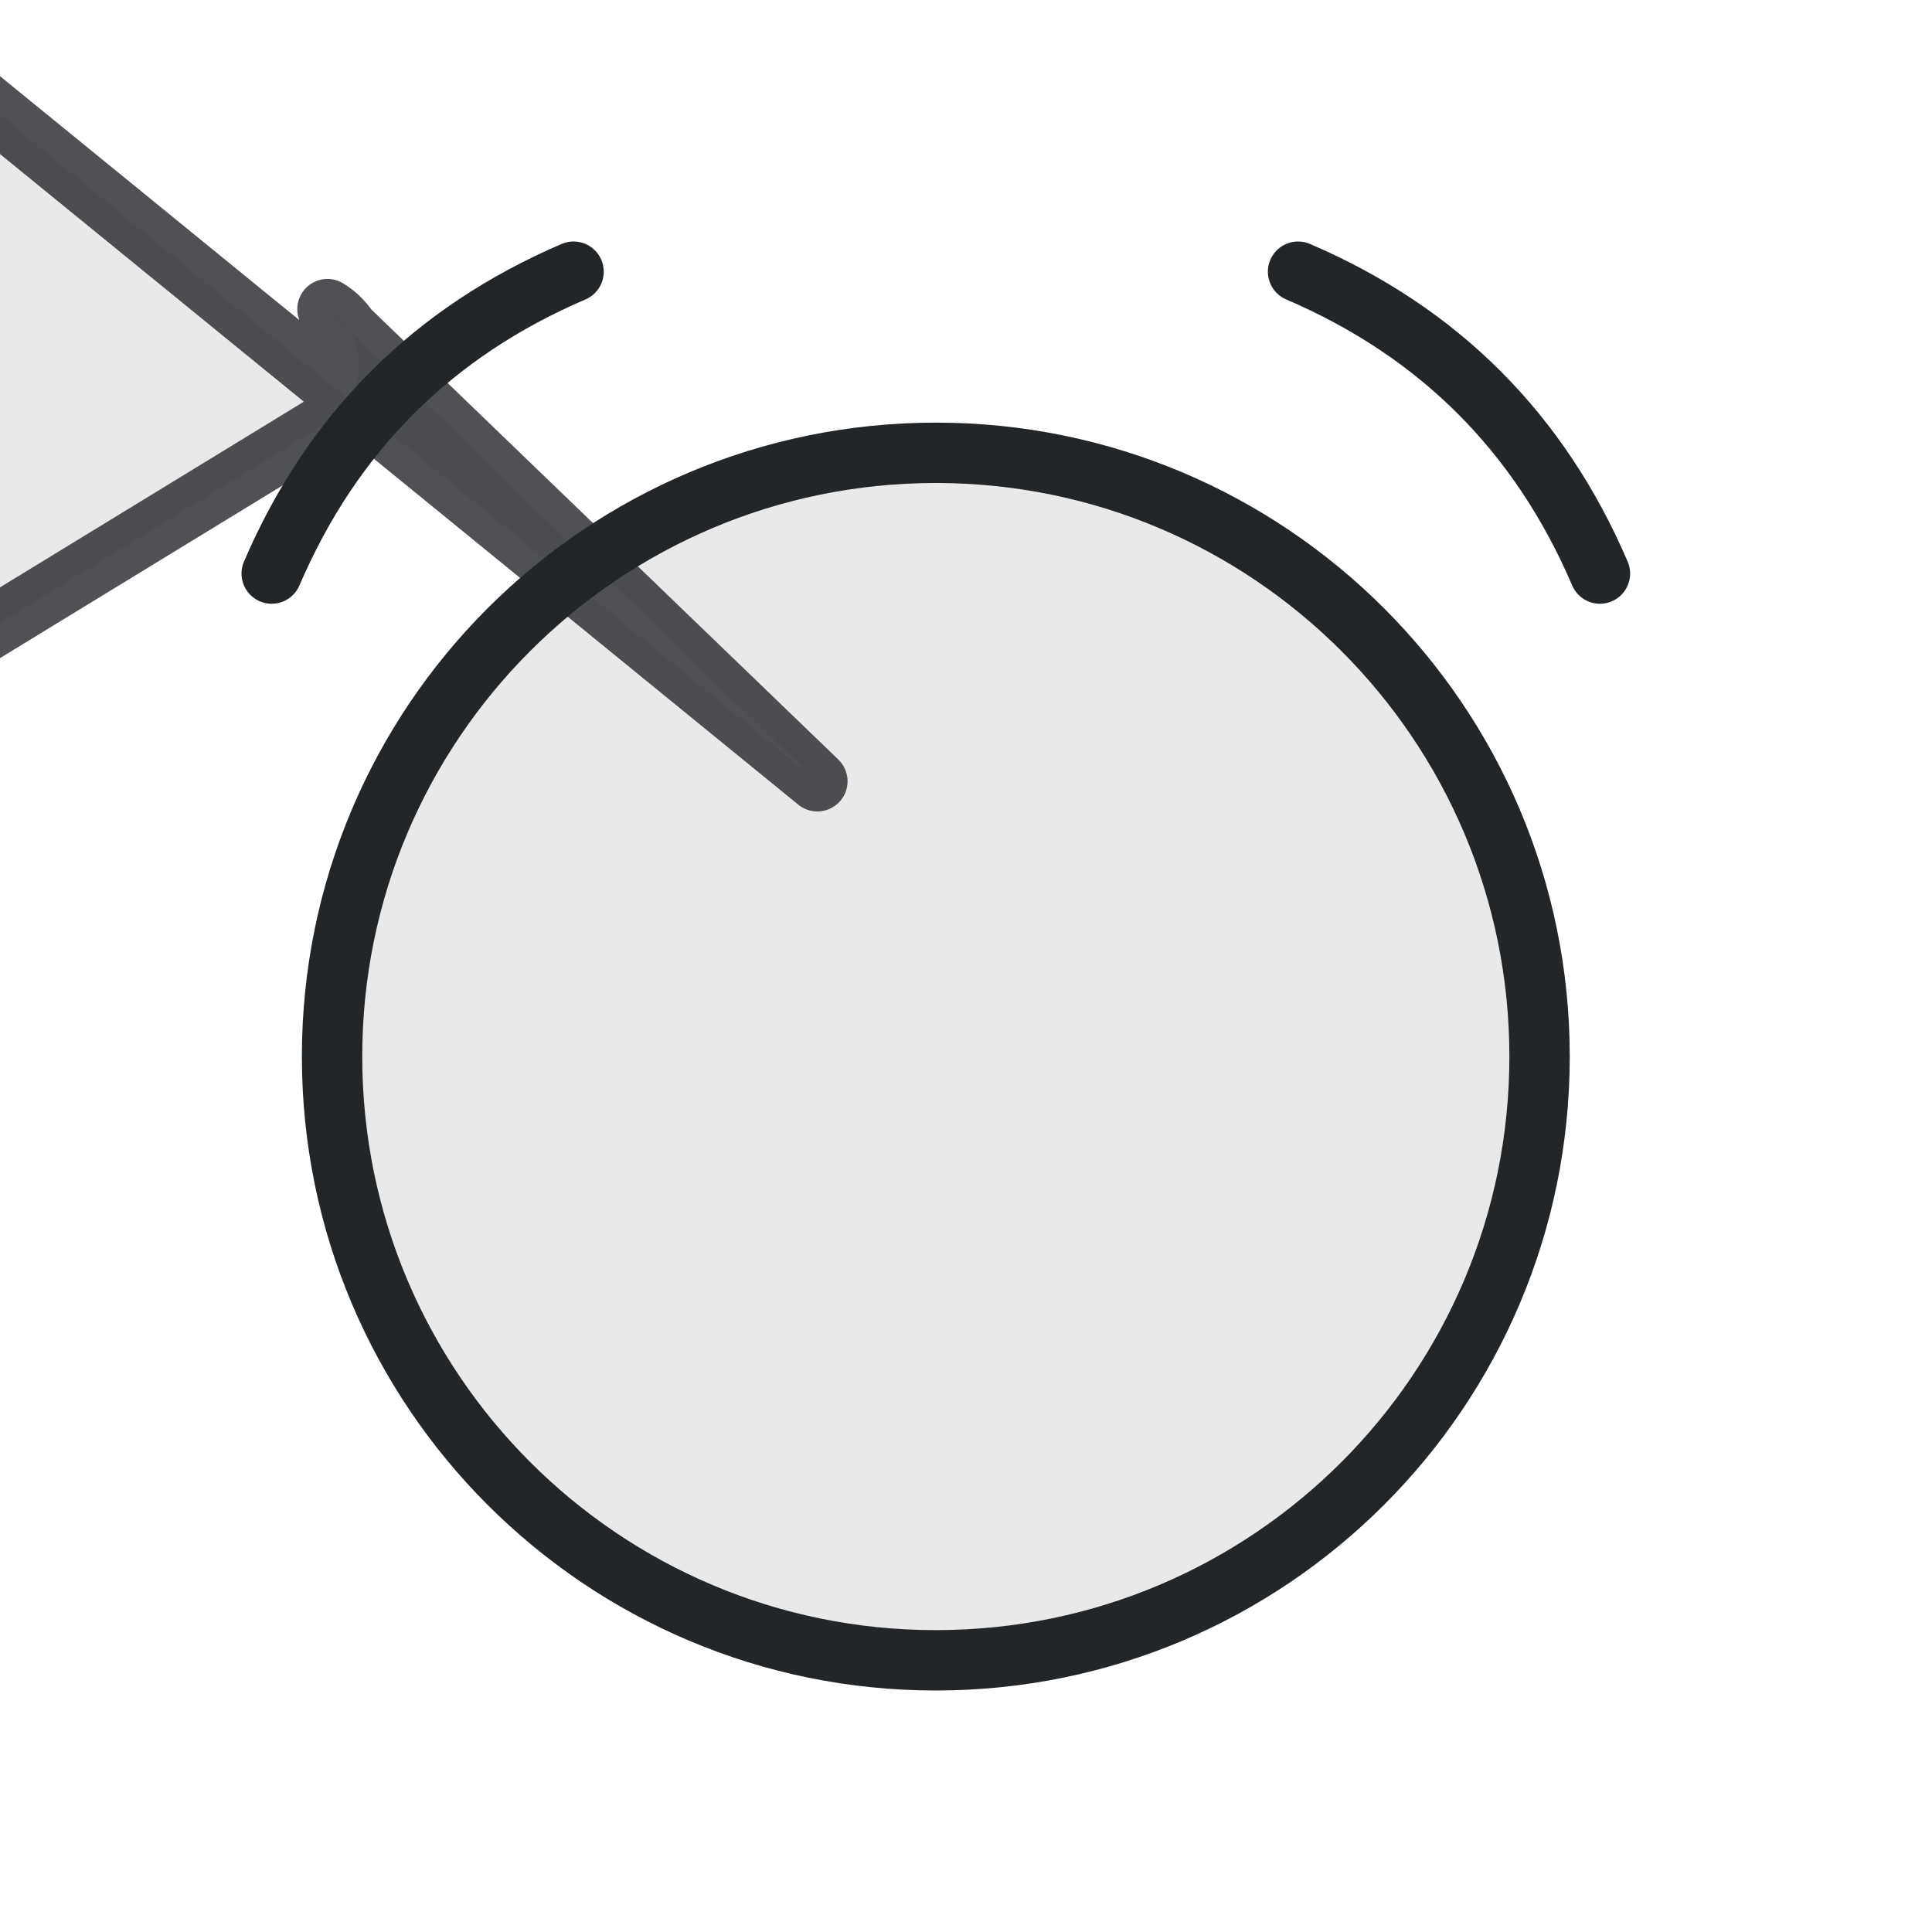
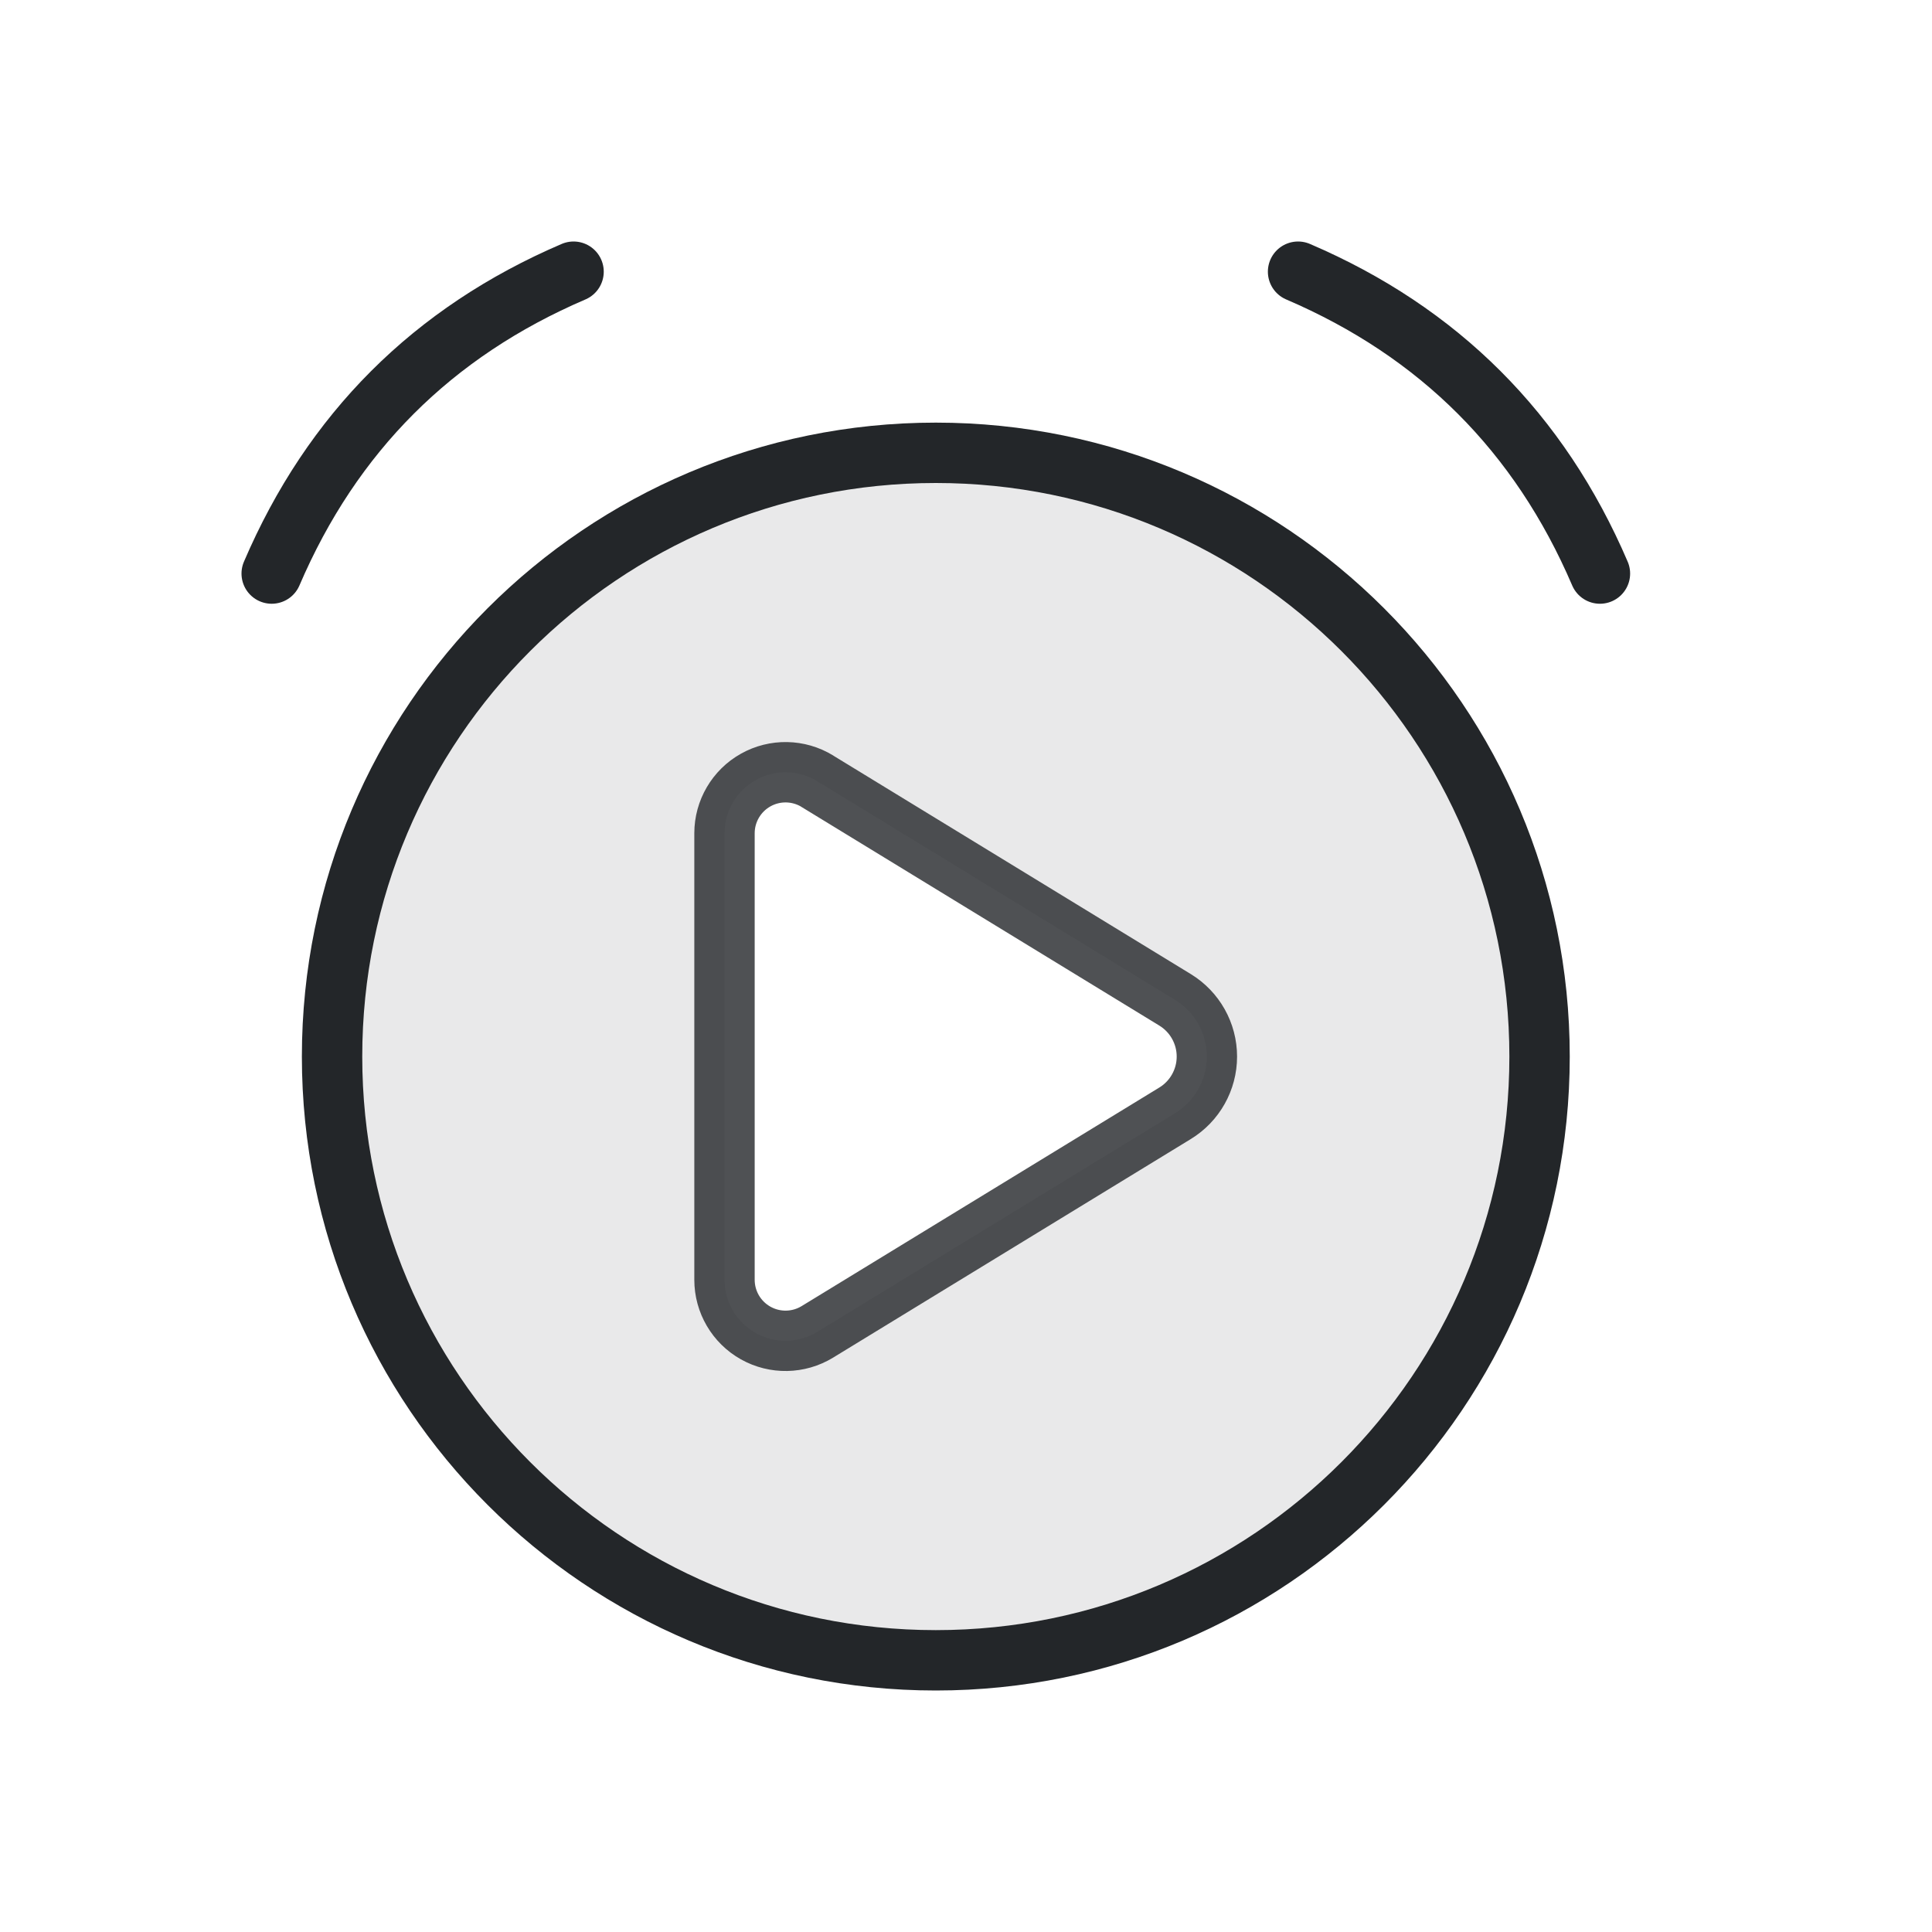
<svg xmlns="http://www.w3.org/2000/svg" width="32" height="32" viewBox="0 0 32 32">
  <defs>
    <style id="current-color-scheme">.ColorScheme-Text{color:#232629}</style>
  </defs>
-   <path class="ColorScheme-Text" d="M26.0 16a10.0 10.0 0 1 0-20.0 0 10.0 10.0 0 1 0 20.0 0Z M14.038 11.44 5.924 3.62a1.101 1.101 90 010 1.88l-5.924 3.62a1.011 1.011 29.285 01-1.538-.863v-7.395a1.011 1.011 150.71 011.538-.863z" transform="translate(15.5 17.5) scale(1) translate(-16 -16)" fill="currentColor" fill-opacity=".1" fill-rule="evenodd" />
+   <path class="ColorScheme-Text" d="M26.0 16a10.0 10.0 0 1 0-20.0 0 10.0 10.0 0 1 0 20.0 0Z M14.038 11.44l5.924 3.62a1.101 1.101 90 010 1.88l-5.924 3.62a1.011 1.011 29.285 01-1.538-.863v-7.395a1.011 1.011 150.71 011.538-.863z" transform="translate(15.5 17.5) scale(1) translate(-16 -16)" fill="currentColor" fill-opacity=".1" fill-rule="evenodd" />
  <circle class="ColorScheme-Text" cx="15.5" cy="17.5" r="10" fill="none" stroke="currentColor" />
  <path class="ColorScheme-Text" d="M4.5 9.5Q6 6 9.5 4.5m12 0Q25 6 26.5 9.5" fill="none" stroke="currentColor" stroke-linecap="round" />
-   <path class="ColorScheme-Text" d="M14.038 11.44 5.924 3.62a1.101 1.101 90 010 1.88l-5.924 3.62a1.011 1.011 29.285 01-1.538-.863v-7.395a1.011 1.011 150.71 011.538-.863z" transform="translate(15.5 17.5) scale(1) translate(-16 -16)" fill="none" stroke="currentColor" stroke-width="1.0" stroke-linejoin="round" opacity=".8" />
+   <path class="ColorScheme-Text" d="M14.038 11.44l5.924 3.62a1.101 1.101 90 010 1.88l-5.924 3.62a1.011 1.011 29.285 01-1.538-.863v-7.395a1.011 1.011 150.71 011.538-.863z" transform="translate(15.5 17.5) scale(1) translate(-16 -16)" fill="none" stroke="currentColor" stroke-width="1.0" stroke-linejoin="round" opacity=".8" />
</svg>
